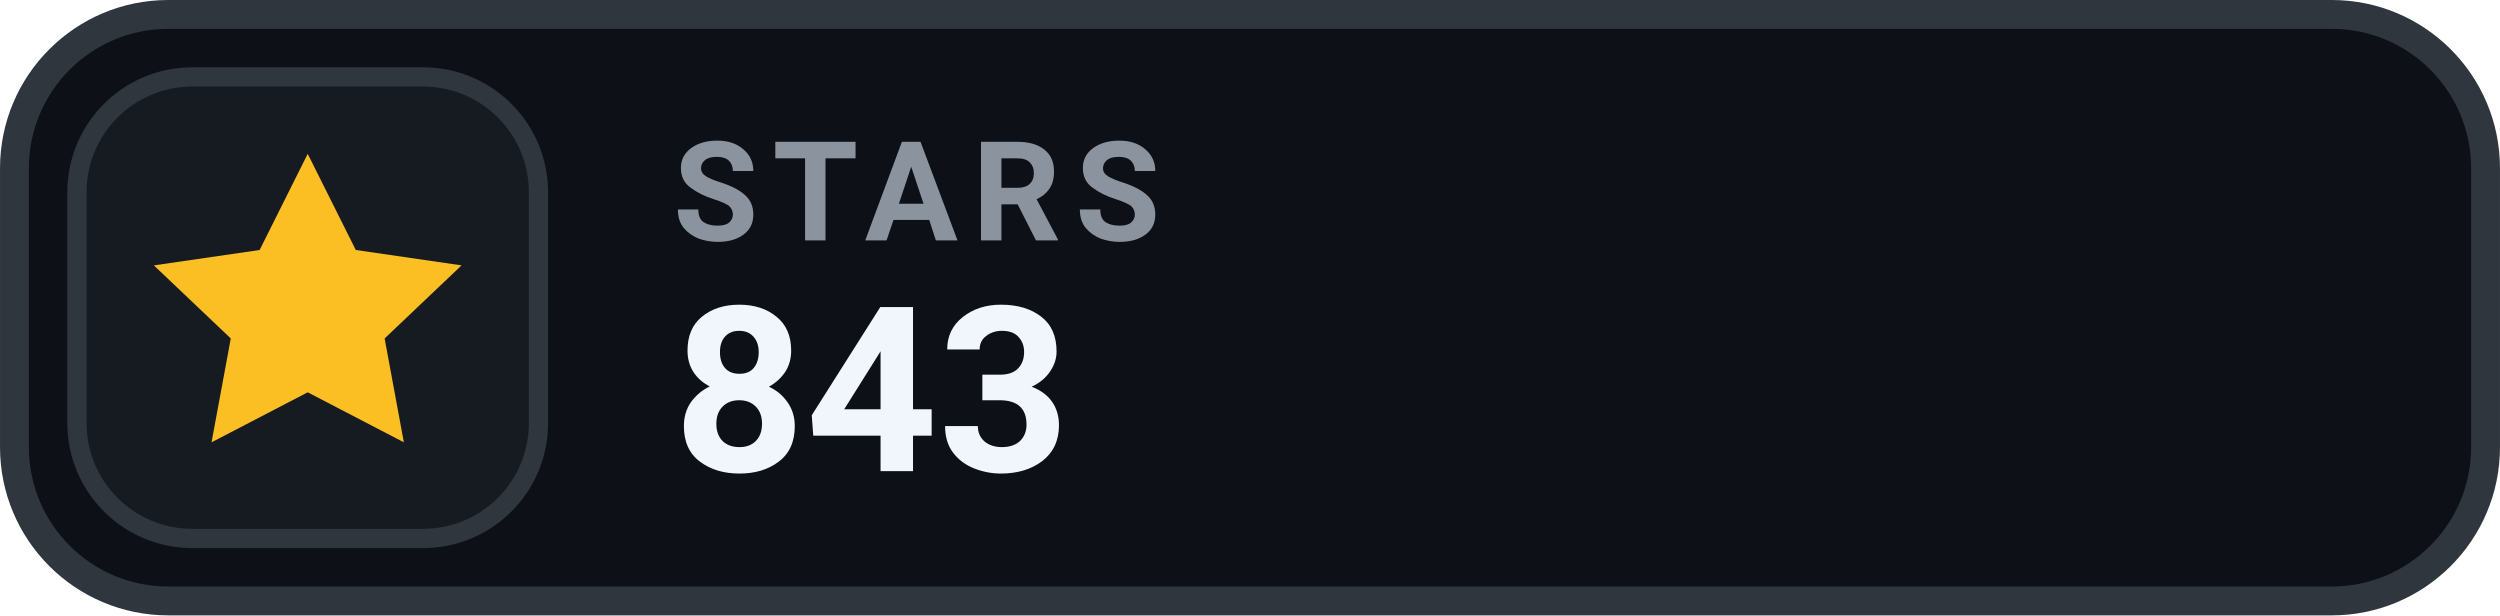
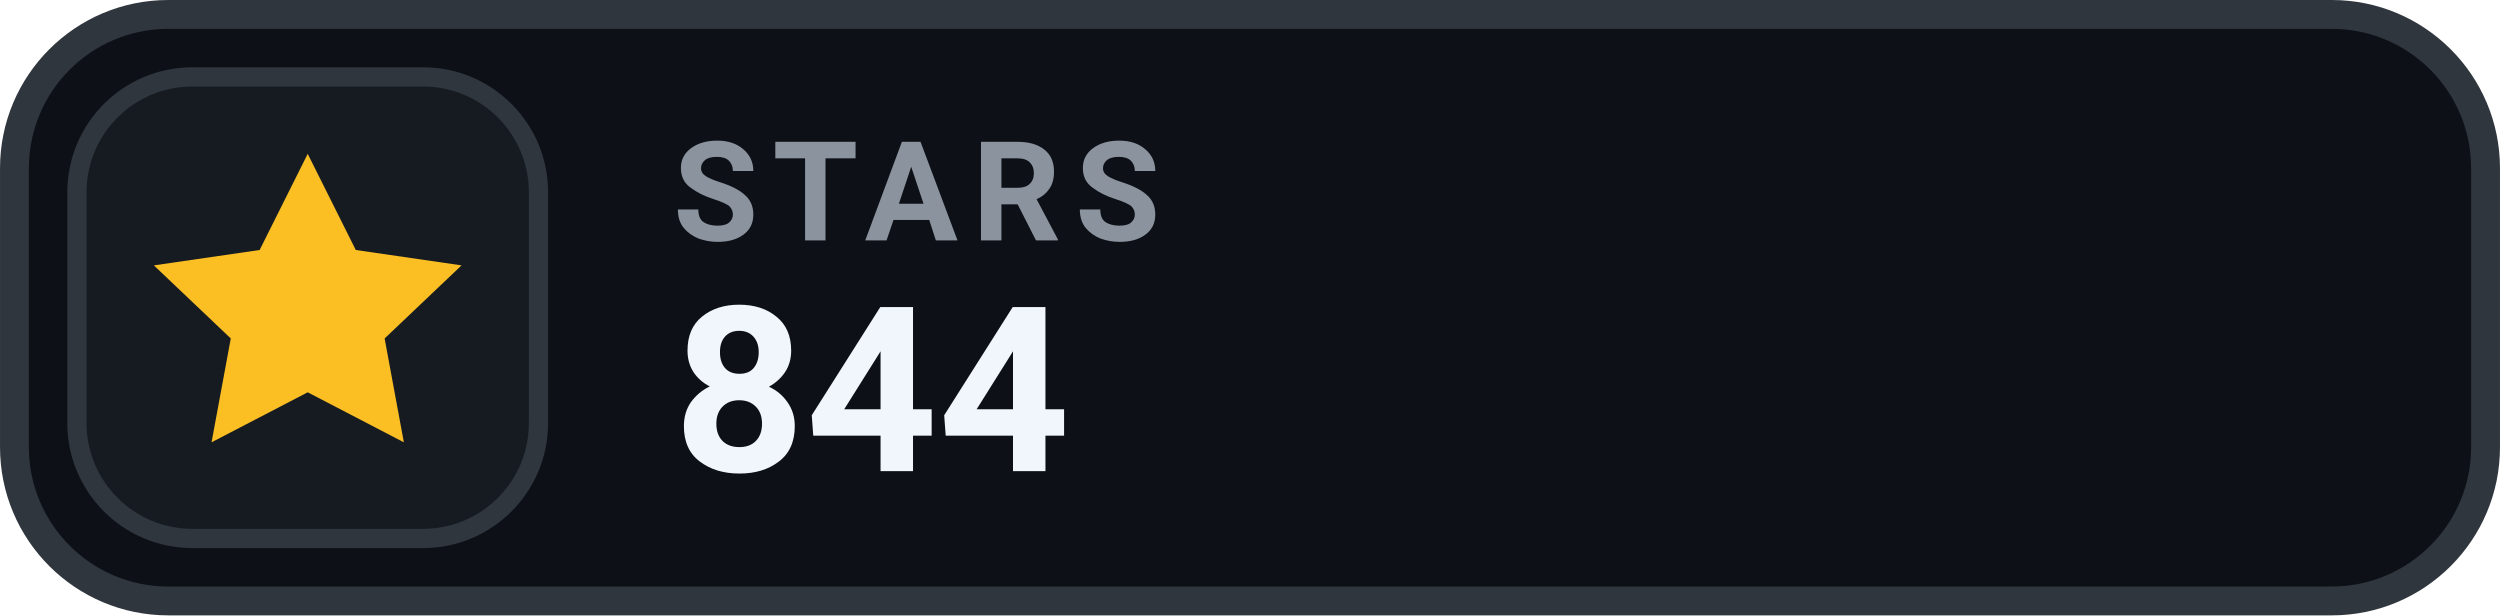
- <svg xmlns="http://www.w3.org/2000/svg" width="126" height="31.015" viewBox="0 0 130 32" role="img" aria-label="STARS 843">
+ <svg xmlns="http://www.w3.org/2000/svg" width="126" height="31.015" viewBox="0 0 130 32" role="img" aria-label="STARS 844">
  <rect x=".75" y=".75" width="128.5" height="30.5" rx="8" fill="#0D1117" stroke="#30363D" stroke-width="1.5" />
  <rect x="4" y="4" width="24" height="24" rx="6" fill="#161B22" stroke="#30363D" stroke-width="1" />
  <g transform="translate(16 16)" style="color:#FBBF24;">
    <path d="M0 -8 l2.5 5 5.5 .8 -4 3.8 1 5.4 -5 -2.6 -5 2.6 1 -5.4 -4 -3.8 5.5 -.8 Z" fill="currentColor" />
  </g>
  <text x="35" y="12.5" fill="#8B949E" font-family="-apple-system,BlinkMacSystemFont,'Segoe UI',Roboto,Helvetica,Arial,sans-serif" font-size="7.2" font-weight="700" letter-spacing=".75">STARS</text>
-   <text x="35" y="24.5" fill="#F0F6FC" font-family="-apple-system,BlinkMacSystemFont,'Segoe UI',Roboto,Helvetica,Arial,sans-serif" font-size="12" font-weight="700">843</text>
+   <text x="35" y="24.5" fill="#F0F6FC" font-family="-apple-system,BlinkMacSystemFont,'Segoe UI',Roboto,Helvetica,Arial,sans-serif" font-size="12" font-weight="700">844</text>
</svg>
